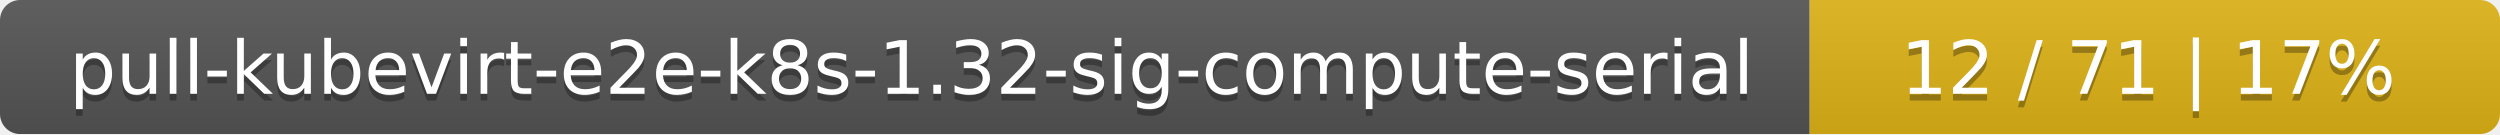
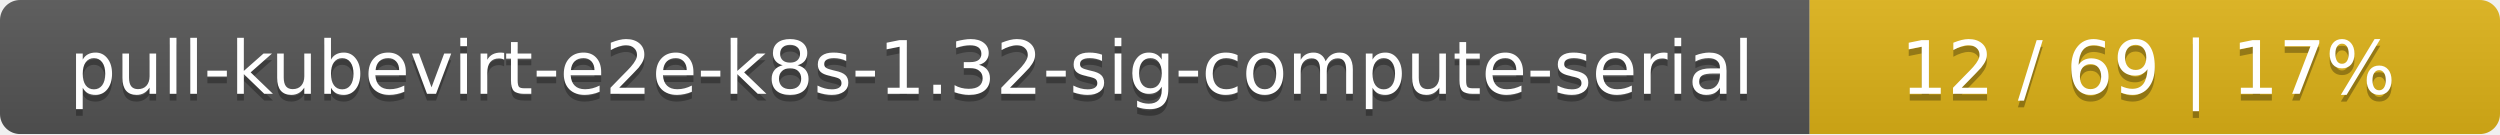
<svg xmlns="http://www.w3.org/2000/svg" width="373" height="20">
  <linearGradient id="smooth" x2="0" y2="100%">
    <stop offset="0" stop-color="#bbb" stop-opacity=".1" />
    <stop offset="1" stop-opacity=".1" />
  </linearGradient>
  <mask id="round">
    <rect width="373" height="20" rx="3" fill="#fff" />
  </mask>
  <g mask="url(#round)">
    <rect width="270" height="20" fill="#555" />
    <rect x="270" width="103" height="20" fill="#dfb317" />
    <rect width="373" height="20" fill="url(#smooth)" />
  </g>
  <g fill="#fff" text-anchor="middle" font-family="DejaVu Sans,Verdana,Geneva,sans-serif" font-size="11">
    <text x="136" y="15" fill="#010101" fill-opacity=".3">pull-kubevirt-e2e-k8s-1.32-sig-compute-serial</text>
    <text x="136" y="14">pull-kubevirt-e2e-k8s-1.32-sig-compute-serial</text>
-     <text x="320.5" y="15" fill="#010101" fill-opacity=".3">12 / 71    |    17%</text>
-     <text x="320.5" y="14">12 / 71    |    17%</text>
+     <text x="320.5" y="15" fill="#010101" fill-opacity=".3">12 / 69    |    17%</text>
+     <text x="320.5" y="14">12 / 69    |    17%</text>
  </g>
</svg>
